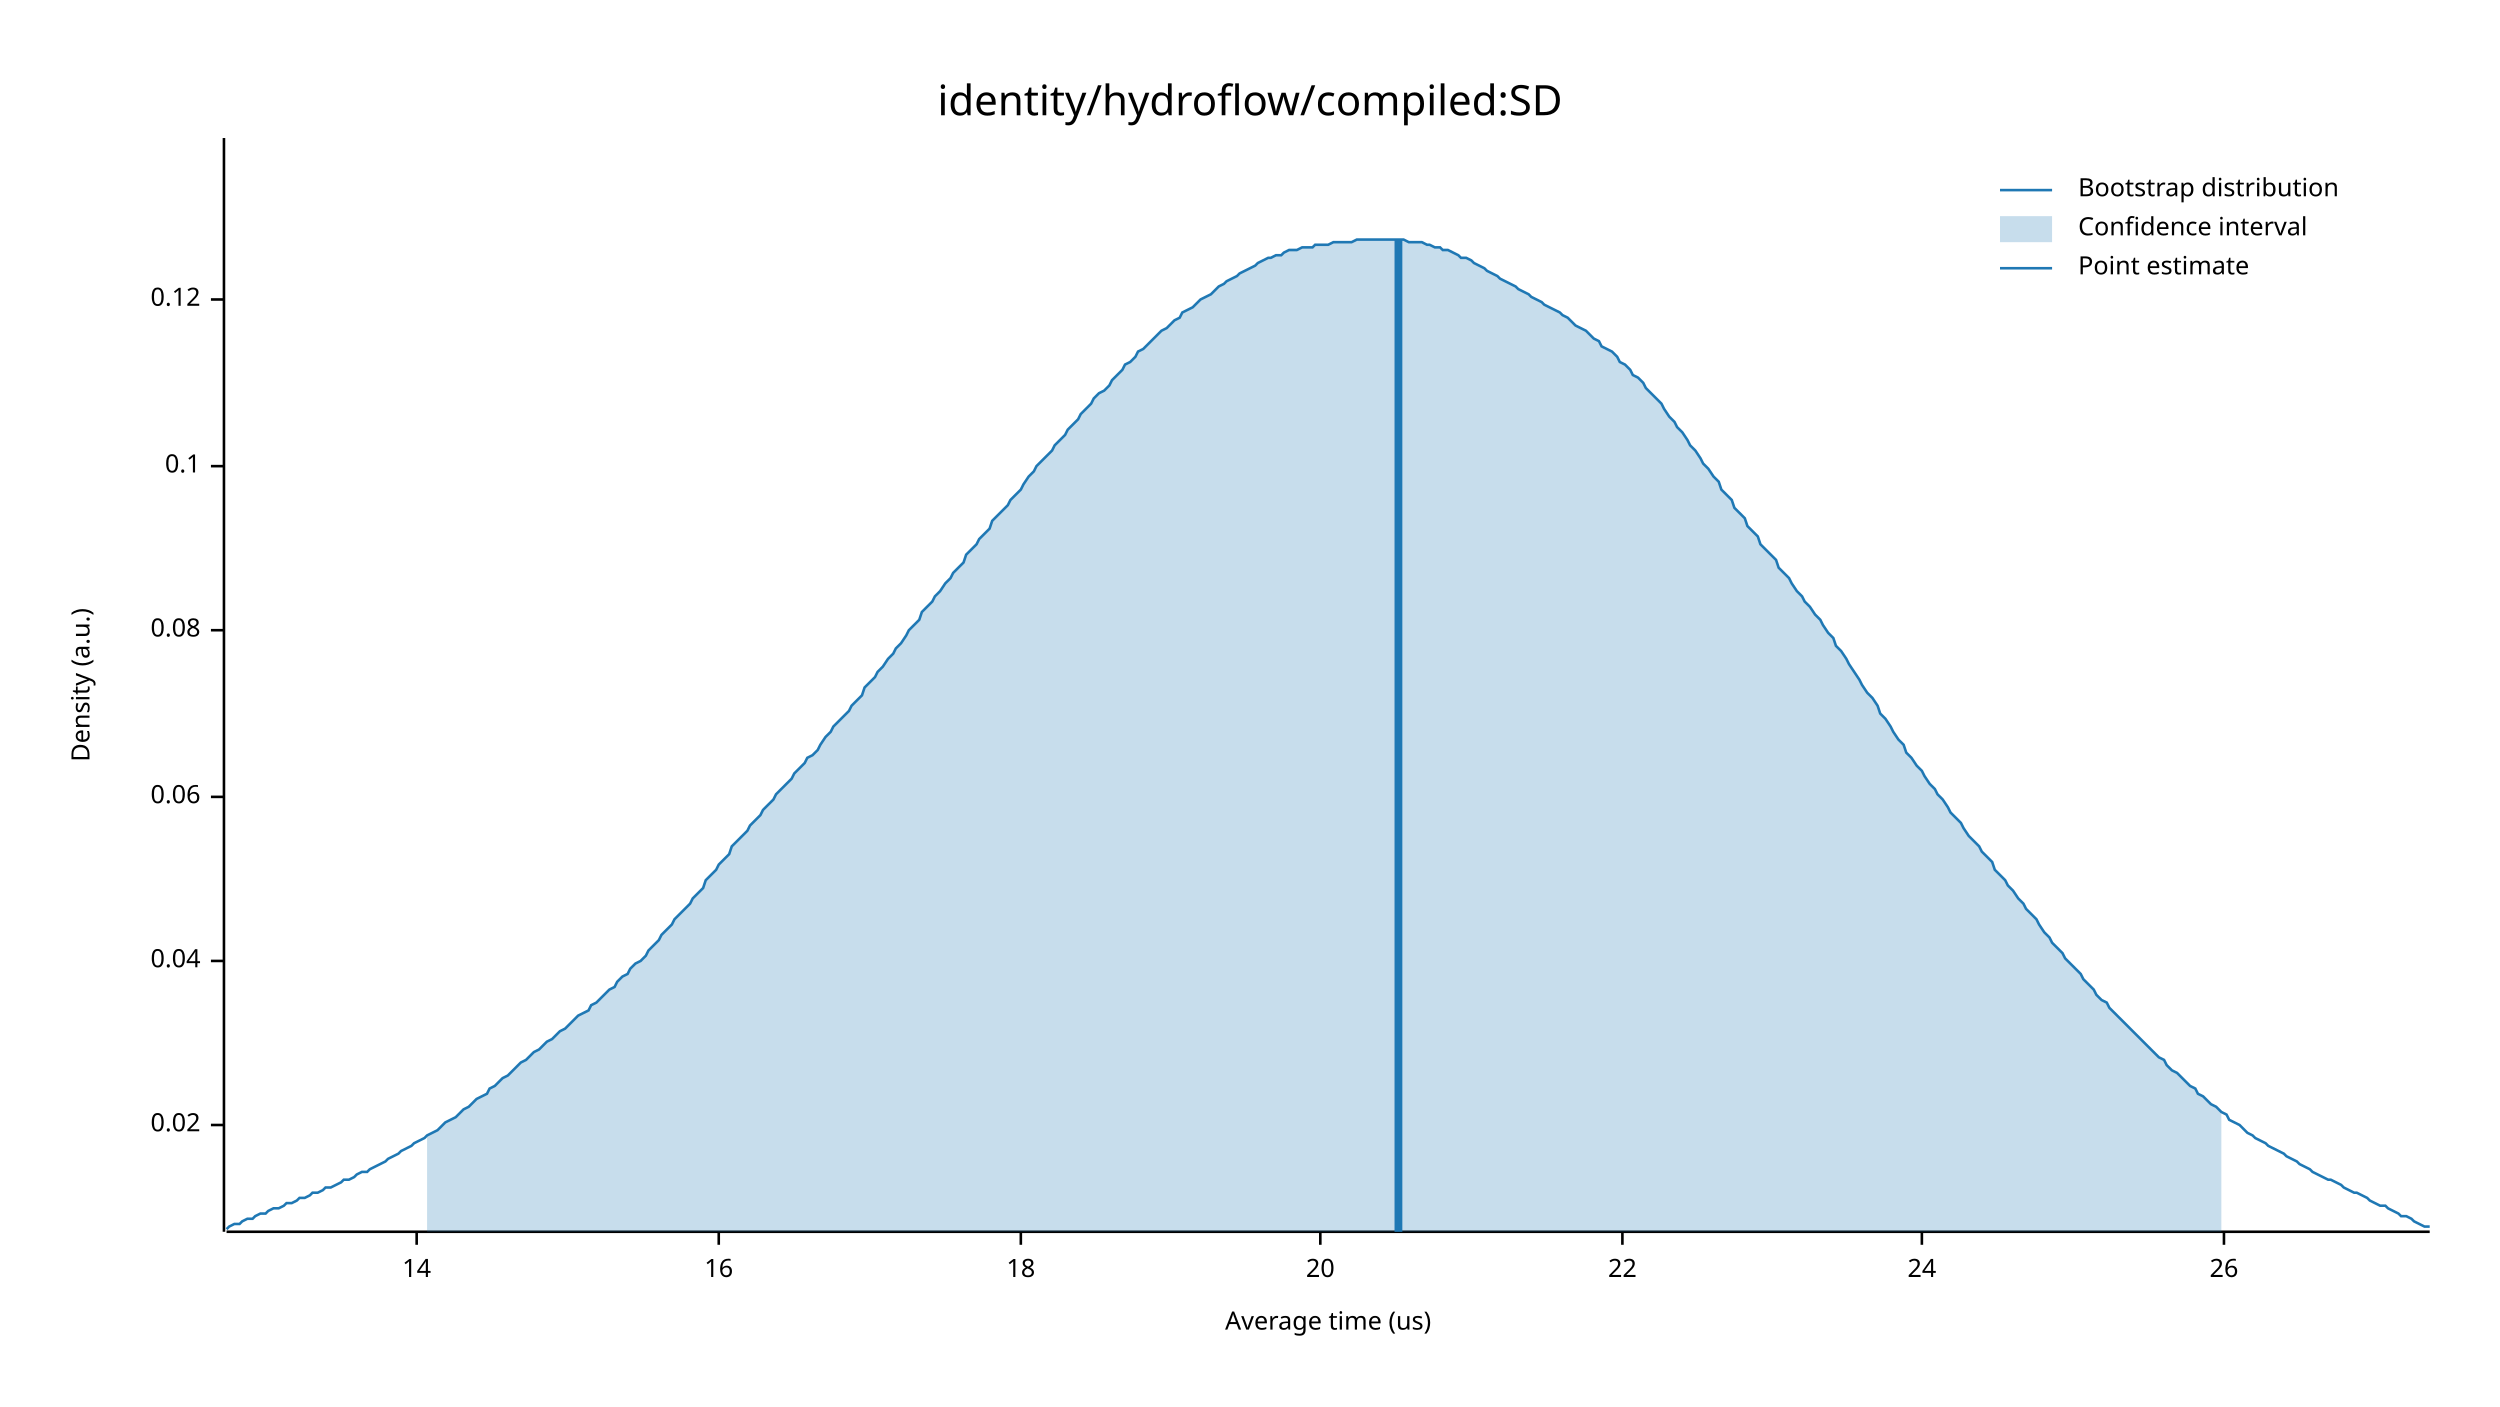
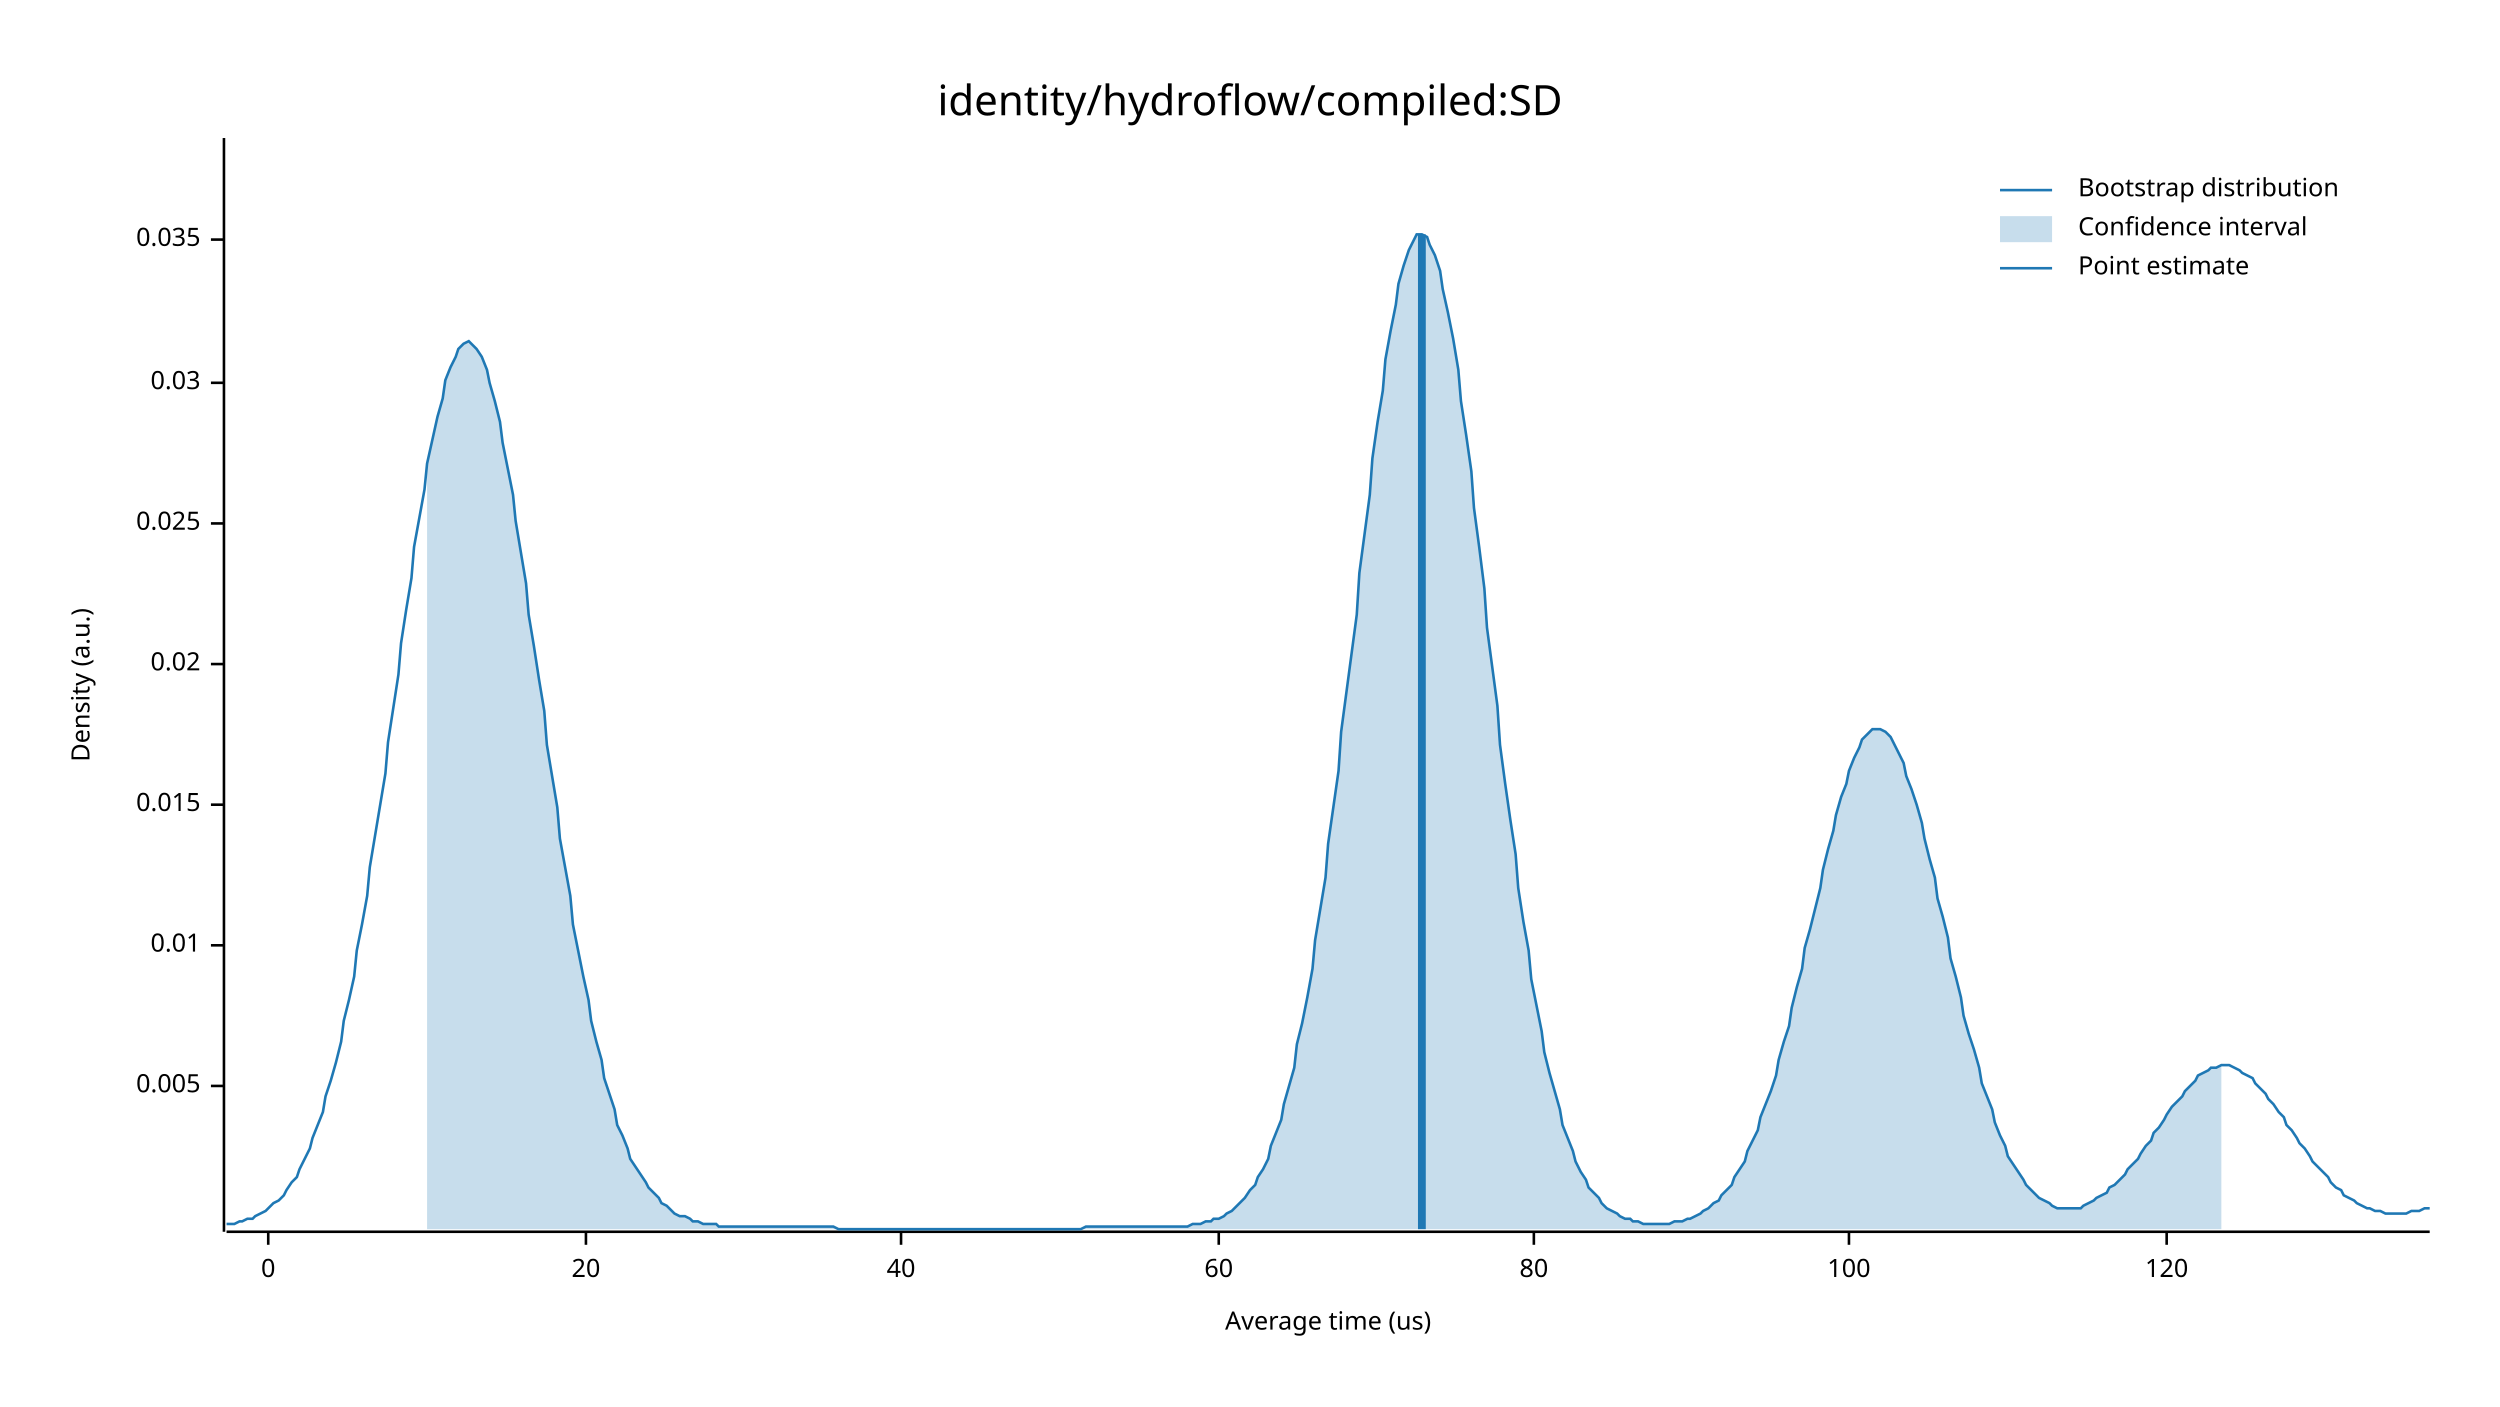
<svg xmlns="http://www.w3.org/2000/svg" width="960" height="540" viewBox="0 0 960 540">
  <text x="480" y="32" dy="0.76em" text-anchor="middle" font-family="sans-serif" font-size="16.129" opacity="1" fill="#000000">
identity/hydroflow/compiled:SD
</text>
  <text x="27" y="263" dy="0.76em" text-anchor="middle" font-family="sans-serif" font-size="9.677" opacity="1" fill="#000000" transform="rotate(270, 27, 263)">
Density (a.u.)
</text>
  <text x="510" y="513" dy="-0.5ex" text-anchor="middle" font-family="sans-serif" font-size="9.677" opacity="1" fill="#000000">
Average time (us)
</text>
  <polyline fill="none" opacity="1" stroke="#000000" stroke-width="1" points="86,53 86,473 " />
-   <text x="77" y="432" dy="0.5ex" text-anchor="end" font-family="sans-serif" font-size="9.677" opacity="1" fill="#000000">
+   <text x="77" y="417" dy="0.5ex" text-anchor="end" font-family="sans-serif" font-size="9.677" opacity="1" fill="#000000">
+ 0.005
+ </text>
+   <polyline fill="none" opacity="1" stroke="#000000" stroke-width="1" points="81,417 86,417 " />
+   <text x="77" y="363" dy="0.5ex" text-anchor="end" font-family="sans-serif" font-size="9.677" opacity="1" fill="#000000">
+ 0.01
+ </text>
+   <polyline fill="none" opacity="1" stroke="#000000" stroke-width="1" points="81,363 86,363 " />
+   <text x="77" y="309" dy="0.5ex" text-anchor="end" font-family="sans-serif" font-size="9.677" opacity="1" fill="#000000">
+ 0.015
+ </text>
+   <polyline fill="none" opacity="1" stroke="#000000" stroke-width="1" points="81,309 86,309 " />
+   <text x="77" y="255" dy="0.5ex" text-anchor="end" font-family="sans-serif" font-size="9.677" opacity="1" fill="#000000">
0.02
</text>
-   <polyline fill="none" opacity="1" stroke="#000000" stroke-width="1" points="81,432 86,432 " />
-   <text x="77" y="369" dy="0.5ex" text-anchor="end" font-family="sans-serif" font-size="9.677" opacity="1" fill="#000000">
- 0.04
+   <polyline fill="none" opacity="1" stroke="#000000" stroke-width="1" points="81,255 86,255 " />
+   <text x="77" y="201" dy="0.5ex" text-anchor="end" font-family="sans-serif" font-size="9.677" opacity="1" fill="#000000">
+ 0.025
</text>
-   <polyline fill="none" opacity="1" stroke="#000000" stroke-width="1" points="81,369 86,369 " />
-   <text x="77" y="306" dy="0.5ex" text-anchor="end" font-family="sans-serif" font-size="9.677" opacity="1" fill="#000000">
- 0.06
+   <polyline fill="none" opacity="1" stroke="#000000" stroke-width="1" points="81,201 86,201 " />
+   <text x="77" y="147" dy="0.5ex" text-anchor="end" font-family="sans-serif" font-size="9.677" opacity="1" fill="#000000">
+ 0.03
</text>
-   <polyline fill="none" opacity="1" stroke="#000000" stroke-width="1" points="81,306 86,306 " />
-   <text x="77" y="242" dy="0.5ex" text-anchor="end" font-family="sans-serif" font-size="9.677" opacity="1" fill="#000000">
- 0.08
+   <polyline fill="none" opacity="1" stroke="#000000" stroke-width="1" points="81,147 86,147 " />
+   <text x="77" y="92" dy="0.5ex" text-anchor="end" font-family="sans-serif" font-size="9.677" opacity="1" fill="#000000">
+ 0.035
</text>
-   <polyline fill="none" opacity="1" stroke="#000000" stroke-width="1" points="81,242 86,242 " />
-   <text x="77" y="179" dy="0.5ex" text-anchor="end" font-family="sans-serif" font-size="9.677" opacity="1" fill="#000000">
- 0.1
+   <polyline fill="none" opacity="1" stroke="#000000" stroke-width="1" points="81,92 86,92 " />
+   <polyline fill="none" opacity="1" stroke="#000000" stroke-width="1" points="87,473 933,473 " />
+   <text x="103" y="483" dy="0.76em" text-anchor="middle" font-family="sans-serif" font-size="9.677" opacity="1" fill="#000000">
+ 0
</text>
-   <polyline fill="none" opacity="1" stroke="#000000" stroke-width="1" points="81,179 86,179 " />
-   <text x="77" y="115" dy="0.5ex" text-anchor="end" font-family="sans-serif" font-size="9.677" opacity="1" fill="#000000">
- 0.12
- </text>
-   <polyline fill="none" opacity="1" stroke="#000000" stroke-width="1" points="81,115 86,115 " />
-   <polyline fill="none" opacity="1" stroke="#000000" stroke-width="1" points="87,473 933,473 " />
-   <text x="160" y="483" dy="0.76em" text-anchor="middle" font-family="sans-serif" font-size="9.677" opacity="1" fill="#000000">
- 14
- </text>
-   <polyline fill="none" opacity="1" stroke="#000000" stroke-width="1" points="160,473 160,478 " />
-   <text x="276" y="483" dy="0.76em" text-anchor="middle" font-family="sans-serif" font-size="9.677" opacity="1" fill="#000000">
- 16
- </text>
-   <polyline fill="none" opacity="1" stroke="#000000" stroke-width="1" points="276,473 276,478 " />
-   <text x="392" y="483" dy="0.76em" text-anchor="middle" font-family="sans-serif" font-size="9.677" opacity="1" fill="#000000">
- 18
- </text>
-   <polyline fill="none" opacity="1" stroke="#000000" stroke-width="1" points="392,473 392,478 " />
-   <text x="507" y="483" dy="0.76em" text-anchor="middle" font-family="sans-serif" font-size="9.677" opacity="1" fill="#000000">
+   <polyline fill="none" opacity="1" stroke="#000000" stroke-width="1" points="103,473 103,478 " />
+   <text x="225" y="483" dy="0.76em" text-anchor="middle" font-family="sans-serif" font-size="9.677" opacity="1" fill="#000000">
20
</text>
-   <polyline fill="none" opacity="1" stroke="#000000" stroke-width="1" points="507,473 507,478 " />
-   <text x="623" y="483" dy="0.76em" text-anchor="middle" font-family="sans-serif" font-size="9.677" opacity="1" fill="#000000">
- 22
+   <polyline fill="none" opacity="1" stroke="#000000" stroke-width="1" points="225,473 225,478 " />
+   <text x="346" y="483" dy="0.76em" text-anchor="middle" font-family="sans-serif" font-size="9.677" opacity="1" fill="#000000">
+ 40
</text>
-   <polyline fill="none" opacity="1" stroke="#000000" stroke-width="1" points="623,473 623,478 " />
-   <text x="738" y="483" dy="0.76em" text-anchor="middle" font-family="sans-serif" font-size="9.677" opacity="1" fill="#000000">
- 24
+   <polyline fill="none" opacity="1" stroke="#000000" stroke-width="1" points="346,473 346,478 " />
+   <text x="468" y="483" dy="0.76em" text-anchor="middle" font-family="sans-serif" font-size="9.677" opacity="1" fill="#000000">
+ 60
</text>
-   <polyline fill="none" opacity="1" stroke="#000000" stroke-width="1" points="738,473 738,478 " />
-   <text x="854" y="483" dy="0.76em" text-anchor="middle" font-family="sans-serif" font-size="9.677" opacity="1" fill="#000000">
- 26
+   <polyline fill="none" opacity="1" stroke="#000000" stroke-width="1" points="468,473 468,478 " />
+   <text x="589" y="483" dy="0.76em" text-anchor="middle" font-family="sans-serif" font-size="9.677" opacity="1" fill="#000000">
+ 80
</text>
-   <polyline fill="none" opacity="1" stroke="#000000" stroke-width="1" points="854,473 854,478 " />
-   <polyline fill="none" opacity="1" stroke="#1F78B4" stroke-width="1" points="87,472 88,471 90,470 92,470 93,469 95,468 97,468 98,467 100,466 102,466 103,465 105,464 107,464 109,463 110,462 112,462 114,461 115,460 117,460 119,459 120,458 122,458 124,457 125,456 127,456 129,455 131,454 132,453 134,453 136,452 137,451 139,450 141,450 142,449 144,448 146,447 148,446 149,445 151,444 153,443 154,442 156,441 158,440 159,439 161,438 163,437 164,436 166,435 168,434 170,432 171,431 173,430 175,429 176,428 178,426 180,425 181,424 183,422 185,421 187,420 188,418 190,417 192,415 193,414 195,413 197,411 198,410 200,408 202,407 203,406 205,404 207,403 209,401 210,400 212,399 214,397 215,396 217,395 219,393 220,392 222,390 224,389 226,388 227,386 229,385 231,383 232,382 234,380 236,379 237,377 239,375 241,374 242,372 244,370 246,369 248,367 249,365 251,363 253,361 254,359 256,357 258,355 259,353 261,351 263,349 265,347 266,345 268,343 270,341 271,338 273,336 275,334 276,332 278,330 280,328 281,325 283,323 285,321 287,319 288,317 290,315 292,313 293,311 295,309 297,307 298,305 300,303 302,301 304,299 305,297 307,295 309,293 310,291 312,290 314,288 315,286 317,283 319,281 320,279 322,277 324,275 326,273 327,271 329,269 331,267 332,264 334,262 336,260 337,258 339,256 341,253 343,251 344,249 346,247 348,244 349,242 351,240 353,238 354,235 356,233 358,231 359,229 361,227 363,224 365,222 366,220 368,218 370,216 371,213 373,211 375,209 376,207 378,205 380,203 381,200 383,198 385,196 387,194 388,192 390,190 392,188 393,186 395,183 397,181 398,179 400,177 402,175 404,173 405,171 407,169 409,167 410,165 412,163 414,161 415,159 417,157 419,155 420,153 422,151 424,150 426,148 427,146 429,144 431,142 432,140 434,139 436,137 437,135 439,134 441,132 443,130 444,129 446,127 448,126 449,125 451,123 453,122 454,120 456,119 458,118 459,117 461,115 463,114 465,113 466,112 468,110 470,109 471,108 473,107 475,106 476,105 478,104 480,103 482,102 483,101 485,100 487,99 488,99 490,98 492,98 493,97 495,96 497,96 498,96 500,95 502,95 504,95 505,94 507,94 509,94 510,94 512,93 514,93 515,93 517,93 519,93 521,92 522,92 524,92 526,92 527,92 529,92 531,92 532,92 534,92 536,92 537,92 539,92 541,93 543,93 544,93 546,93 548,94 549,94 551,95 553,95 554,96 556,96 558,97 560,98 561,99 563,99 565,100 566,101 568,102 570,103 571,104 573,105 575,106 576,107 578,108 580,109 582,110 583,111 585,112 587,113 588,114 590,115 592,116 593,117 595,118 597,119 599,120 600,121 602,122 604,124 605,125 607,126 609,127 610,128 612,130 614,131 615,133 617,134 619,135 621,137 622,139 624,140 626,142 627,144 629,145 631,147 632,149 634,151 636,153 638,155 639,157 641,160 643,162 644,164 646,166 648,169 649,171 651,173 653,176 654,178 656,180 658,183 660,185 661,188 663,190 665,192 666,195 668,197 670,199 671,202 673,204 675,206 676,209 678,211 680,213 682,215 683,218 685,220 687,222 688,224 690,227 692,229 693,231 695,233 697,236 699,238 700,240 702,243 704,245 705,248 707,250 709,253 710,255 712,258 714,261 715,263 717,266 719,268 721,271 722,274 724,276 726,279 727,281 729,284 731,286 732,289 734,291 736,294 738,296 739,298 741,301 743,303 744,305 746,307 748,310 749,312 751,314 753,316 754,318 756,321 758,323 760,325 761,327 763,329 765,331 766,334 768,336 770,338 771,340 773,342 775,345 777,347 778,349 780,351 782,353 783,355 785,358 787,360 788,362 790,364 792,366 793,368 795,370 797,372 799,374 800,376 802,378 804,380 805,382 807,384 809,385 810,387 812,389 814,391 816,393 817,394 819,396 821,398 822,399 824,401 826,403 827,404 829,406 831,407 832,409 834,411 836,412 838,414 839,415 841,417 843,418 844,420 846,421 848,423 849,424 851,425 853,427 855,428 856,430 858,431 860,432 861,433 863,435 865,436 866,437 868,438 870,439 871,440 873,441 875,442 877,443 878,444 880,445 882,446 883,447 885,448 887,449 888,450 890,451 892,452 894,453 895,453 897,454 899,455 900,456 902,457 904,458 905,458 907,459 909,460 910,461 912,462 914,463 916,463 917,464 919,465 921,466 922,467 924,467 926,468 927,469 929,470 931,471 933,471 " />
-   <polygon opacity="0.25" fill="#1F78B4" points="164,436 166,435 168,434 170,432 171,431 173,430 175,429 176,428 178,426 180,425 181,424 183,422 185,421 187,420 188,418 190,417 192,415 193,414 195,413 197,411 198,410 200,408 202,407 203,406 205,404 207,403 209,401 210,400 212,399 214,397 215,396 217,395 219,393 220,392 222,390 224,389 226,388 227,386 229,385 231,383 232,382 234,380 236,379 237,377 239,375 241,374 242,372 244,370 246,369 248,367 249,365 251,363 253,361 254,359 256,357 258,355 259,353 261,351 263,349 265,347 266,345 268,343 270,341 271,338 273,336 275,334 276,332 278,330 280,328 281,325 283,323 285,321 287,319 288,317 290,315 292,313 293,311 295,309 297,307 298,305 300,303 302,301 304,299 305,297 307,295 309,293 310,291 312,290 314,288 315,286 317,283 319,281 320,279 322,277 324,275 326,273 327,271 329,269 331,267 332,264 334,262 336,260 337,258 339,256 341,253 343,251 344,249 346,247 348,244 349,242 351,240 353,238 354,235 356,233 358,231 359,229 361,227 363,224 365,222 366,220 368,218 370,216 371,213 373,211 375,209 376,207 378,205 380,203 381,200 383,198 385,196 387,194 388,192 390,190 392,188 393,186 395,183 397,181 398,179 400,177 402,175 404,173 405,171 407,169 409,167 410,165 412,163 414,161 415,159 417,157 419,155 420,153 422,151 424,150 426,148 427,146 429,144 431,142 432,140 434,139 436,137 437,135 439,134 441,132 443,130 444,129 446,127 448,126 449,125 451,123 453,122 454,120 456,119 458,118 459,117 461,115 463,114 465,113 466,112 468,110 470,109 471,108 473,107 475,106 476,105 478,104 480,103 482,102 483,101 485,100 487,99 488,99 490,98 492,98 493,97 495,96 497,96 498,96 500,95 502,95 504,95 505,94 507,94 509,94 510,94 512,93 514,93 515,93 517,93 519,93 521,92 522,92 524,92 526,92 527,92 529,92 531,92 532,92 534,92 536,92 537,92 539,92 541,93 543,93 544,93 546,93 548,94 549,94 551,95 553,95 554,96 556,96 558,97 560,98 561,99 563,99 565,100 566,101 568,102 570,103 571,104 573,105 575,106 576,107 578,108 580,109 582,110 583,111 585,112 587,113 588,114 590,115 592,116 593,117 595,118 597,119 599,120 600,121 602,122 604,124 605,125 607,126 609,127 610,128 612,130 614,131 615,133 617,134 619,135 621,137 622,139 624,140 626,142 627,144 629,145 631,147 632,149 634,151 636,153 638,155 639,157 641,160 643,162 644,164 646,166 648,169 649,171 651,173 653,176 654,178 656,180 658,183 660,185 661,188 663,190 665,192 666,195 668,197 670,199 671,202 673,204 675,206 676,209 678,211 680,213 682,215 683,218 685,220 687,222 688,224 690,227 692,229 693,231 695,233 697,236 699,238 700,240 702,243 704,245 705,248 707,250 709,253 710,255 712,258 714,261 715,263 717,266 719,268 721,271 722,274 724,276 726,279 727,281 729,284 731,286 732,289 734,291 736,294 738,296 739,298 741,301 743,303 744,305 746,307 748,310 749,312 751,314 753,316 754,318 756,321 758,323 760,325 761,327 763,329 765,331 766,334 768,336 770,338 771,340 773,342 775,345 777,347 778,349 780,351 782,353 783,355 785,358 787,360 788,362 790,364 792,366 793,368 795,370 797,372 799,374 800,376 802,378 804,380 805,382 807,384 809,385 810,387 812,389 814,391 816,393 817,394 819,396 821,398 822,399 824,401 826,403 827,404 829,406 831,407 832,409 834,411 836,412 838,414 839,415 841,417 843,418 844,420 846,421 848,423 849,424 851,425 853,427 853,473 164,473 " />
-   <polyline fill="none" opacity="1" stroke="#1F78B4" stroke-width="3" points="537,473 537,92 " />
+   <polyline fill="none" opacity="1" stroke="#000000" stroke-width="1" points="589,473 589,478 " />
+   <text x="710" y="483" dy="0.76em" text-anchor="middle" font-family="sans-serif" font-size="9.677" opacity="1" fill="#000000">
+ 100
+ </text>
+   <polyline fill="none" opacity="1" stroke="#000000" stroke-width="1" points="710,473 710,478 " />
+   <text x="832" y="483" dy="0.76em" text-anchor="middle" font-family="sans-serif" font-size="9.677" opacity="1" fill="#000000">
+ 120
+ </text>
+   <polyline fill="none" opacity="1" stroke="#000000" stroke-width="1" points="832,473 832,478 " />
+   <polyline fill="none" opacity="1" stroke="#1F78B4" stroke-width="1" points="87,470 88,470 90,470 92,469 93,469 95,468 97,468 98,467 100,466 102,465 103,464 105,462 107,461 109,459 110,457 112,454 114,452 115,449 117,445 119,441 120,437 122,432 124,427 125,421 127,415 129,408 131,400 132,392 134,384 136,375 137,365 139,355 141,344 142,333 144,321 146,309 148,297 149,285 151,272 153,259 154,247 156,234 158,222 159,210 161,199 163,188 164,178 166,169 168,160 170,153 171,146 173,141 175,137 176,134 178,132 180,131 181,132 183,134 185,137 187,142 188,147 190,154 192,162 193,170 195,180 197,190 198,200 200,212 202,224 203,236 205,248 207,261 209,273 210,286 212,298 214,310 215,322 217,333 219,344 220,355 222,365 224,375 226,384 227,392 229,400 231,407 232,414 234,420 236,426 237,432 239,436 241,441 242,445 244,448 246,451 248,454 249,456 251,458 253,460 254,462 256,463 258,465 259,466 261,467 263,467 265,468 266,469 268,469 270,470 271,470 273,470 275,470 276,471 278,471 280,471 281,471 283,471 285,471 287,471 288,471 290,471 292,471 293,471 295,471 297,471 298,471 300,471 302,471 304,471 305,471 307,471 309,471 310,471 312,471 314,471 315,471 317,471 319,471 320,471 322,472 324,472 326,472 327,472 329,472 331,472 332,472 334,472 336,472 337,472 339,472 341,472 343,472 344,472 346,472 348,472 349,472 351,472 353,472 354,472 356,472 358,472 359,472 361,472 363,472 365,472 366,472 368,472 370,472 371,472 373,472 375,472 376,472 378,472 380,472 381,472 383,472 385,472 387,472 388,472 390,472 392,472 393,472 395,472 397,472 398,472 400,472 402,472 404,472 405,472 407,472 409,472 410,472 412,472 414,472 415,472 417,471 419,471 420,471 422,471 424,471 426,471 427,471 429,471 431,471 432,471 434,471 436,471 437,471 439,471 441,471 443,471 444,471 446,471 448,471 449,471 451,471 453,471 454,471 456,471 458,470 459,470 461,470 463,469 465,469 466,468 468,468 470,467 471,466 473,465 475,463 476,462 478,460 480,457 482,455 483,452 485,449 487,445 488,440 490,435 492,430 493,424 495,417 497,410 498,401 500,393 502,383 504,372 505,361 507,349 509,337 510,324 512,310 514,296 515,281 517,266 519,251 521,236 522,220 524,205 526,190 527,176 529,162 531,150 532,138 534,127 536,117 537,109 539,102 541,96 543,92 544,90 546,90 548,91 549,94 551,98 553,104 554,111 556,120 558,130 560,142 561,154 563,167 565,181 566,195 568,210 570,226 571,241 573,256 575,271 576,286 578,301 580,315 582,328 583,341 585,354 587,365 588,376 590,386 592,396 593,404 595,412 597,419 599,426 600,432 602,437 604,442 605,446 607,450 609,453 610,456 612,458 614,460 615,462 617,464 619,465 621,466 622,467 624,468 626,468 627,469 629,469 631,470 632,470 634,470 636,470 638,470 639,470 641,470 643,469 644,469 646,469 648,468 649,468 651,467 653,466 654,465 656,464 658,462 660,461 661,459 663,457 665,455 666,452 668,449 670,446 671,442 673,438 675,434 676,429 678,424 680,419 682,413 683,407 685,400 687,394 688,387 690,379 692,372 693,364 695,357 697,349 699,341 700,334 702,326 704,319 705,313 707,306 709,301 710,296 712,291 714,287 715,284 717,282 719,280 721,280 722,280 724,281 726,283 727,285 729,289 731,293 732,298 734,303 736,309 738,316 739,322 741,330 743,337 744,345 746,352 748,360 749,368 751,375 753,383 754,390 756,397 758,403 760,410 761,416 763,421 765,426 766,431 768,436 770,440 771,444 773,447 775,450 777,453 778,455 780,457 782,459 783,460 785,461 787,462 788,463 790,464 792,464 793,464 795,464 797,464 799,464 800,463 802,462 804,461 805,460 807,459 809,458 810,456 812,455 814,453 816,451 817,449 819,447 821,445 822,443 824,440 826,438 827,435 829,433 831,430 832,428 834,425 836,423 838,421 839,419 841,417 843,415 844,413 846,412 848,411 849,410 851,410 853,409 855,409 856,409 858,410 860,411 861,412 863,413 865,414 866,416 868,418 870,420 871,422 873,424 875,427 877,429 878,432 880,434 882,437 883,439 885,441 887,444 888,446 890,448 892,450 894,452 895,454 897,456 899,457 900,459 902,460 904,461 905,462 907,463 909,464 910,464 912,465 914,465 916,466 917,466 919,466 921,466 922,466 924,466 926,465 927,465 929,465 931,464 933,464 " />
+   <polygon opacity="0.25" fill="#1F78B4" points="164,178 166,169 168,160 170,153 171,146 173,141 175,137 176,134 178,132 180,131 181,132 183,134 185,137 187,142 188,147 190,154 192,162 193,170 195,180 197,190 198,200 200,212 202,224 203,236 205,248 207,261 209,273 210,286 212,298 214,310 215,322 217,333 219,344 220,355 222,365 224,375 226,384 227,392 229,400 231,407 232,414 234,420 236,426 237,432 239,436 241,441 242,445 244,448 246,451 248,454 249,456 251,458 253,460 254,462 256,463 258,465 259,466 261,467 263,467 265,468 266,469 268,469 270,470 271,470 273,470 275,470 276,471 278,471 280,471 281,471 283,471 285,471 287,471 288,471 290,471 292,471 293,471 295,471 297,471 298,471 300,471 302,471 304,471 305,471 307,471 309,471 310,471 312,471 314,471 315,471 317,471 319,471 320,471 322,472 324,472 326,472 327,472 329,472 331,472 332,472 334,472 336,472 337,472 339,472 341,472 343,472 344,472 346,472 348,472 349,472 351,472 353,472 354,472 356,472 358,472 359,472 361,472 363,472 365,472 366,472 368,472 370,472 371,472 373,472 375,472 376,472 378,472 380,472 381,472 383,472 385,472 387,472 388,472 390,472 392,472 393,472 395,472 397,472 398,472 400,472 402,472 404,472 405,472 407,472 409,472 410,472 412,472 414,472 415,472 417,471 419,471 420,471 422,471 424,471 426,471 427,471 429,471 431,471 432,471 434,471 436,471 437,471 439,471 441,471 443,471 444,471 446,471 448,471 449,471 451,471 453,471 454,471 456,471 458,470 459,470 461,470 463,469 465,469 466,468 468,468 470,467 471,466 473,465 475,463 476,462 478,460 480,457 482,455 483,452 485,449 487,445 488,440 490,435 492,430 493,424 495,417 497,410 498,401 500,393 502,383 504,372 505,361 507,349 509,337 510,324 512,310 514,296 515,281 517,266 519,251 521,236 522,220 524,205 526,190 527,176 529,162 531,150 532,138 534,127 536,117 537,109 539,102 541,96 543,92 544,90 546,90 548,91 549,94 551,98 553,104 554,111 556,120 558,130 560,142 561,154 563,167 565,181 566,195 568,210 570,226 571,241 573,256 575,271 576,286 578,301 580,315 582,328 583,341 585,354 587,365 588,376 590,386 592,396 593,404 595,412 597,419 599,426 600,432 602,437 604,442 605,446 607,450 609,453 610,456 612,458 614,460 615,462 617,464 619,465 621,466 622,467 624,468 626,468 627,469 629,469 631,470 632,470 634,470 636,470 638,470 639,470 641,470 643,469 644,469 646,469 648,468 649,468 651,467 653,466 654,465 656,464 658,462 660,461 661,459 663,457 665,455 666,452 668,449 670,446 671,442 673,438 675,434 676,429 678,424 680,419 682,413 683,407 685,400 687,394 688,387 690,379 692,372 693,364 695,357 697,349 699,341 700,334 702,326 704,319 705,313 707,306 709,301 710,296 712,291 714,287 715,284 717,282 719,280 721,280 722,280 724,281 726,283 727,285 729,289 731,293 732,298 734,303 736,309 738,316 739,322 741,330 743,337 744,345 746,352 748,360 749,368 751,375 753,383 754,390 756,397 758,403 760,410 761,416 763,421 765,426 766,431 768,436 770,440 771,444 773,447 775,450 777,453 778,455 780,457 782,459 783,460 785,461 787,462 788,463 790,464 792,464 793,464 795,464 797,464 799,464 800,463 802,462 804,461 805,460 807,459 809,458 810,456 812,455 814,453 816,451 817,449 819,447 821,445 822,443 824,440 826,438 827,435 829,433 831,430 832,428 834,425 836,423 838,421 839,419 841,417 843,415 844,413 846,412 848,411 849,410 851,410 853,409 853,472 164,472 " />
+   <polyline fill="none" opacity="1" stroke="#1F78B4" stroke-width="3" points="546,472 546,90 " />
  <text x="798" y="68" dy="0.76em" text-anchor="start" font-family="sans-serif" font-size="9.677" opacity="1" fill="#000000">
Bootstrap distribution
</text>
  <text x="798" y="83" dy="0.76em" text-anchor="start" font-family="sans-serif" font-size="9.677" opacity="1" fill="#000000">
Confidence interval
</text>
  <text x="798" y="98" dy="0.76em" text-anchor="start" font-family="sans-serif" font-size="9.677" opacity="1" fill="#000000">
Point estimate
</text>
  <polyline fill="none" opacity="1" stroke="#1F78B4" stroke-width="1" points="768,73 788,73 " />
  <rect x="768" y="83" width="20" height="10" opacity="0.25" fill="#1F78B4" stroke="none" />
  <polyline fill="none" opacity="1" stroke="#1F78B4" stroke-width="1" points="768,103 788,103 " />
</svg>
